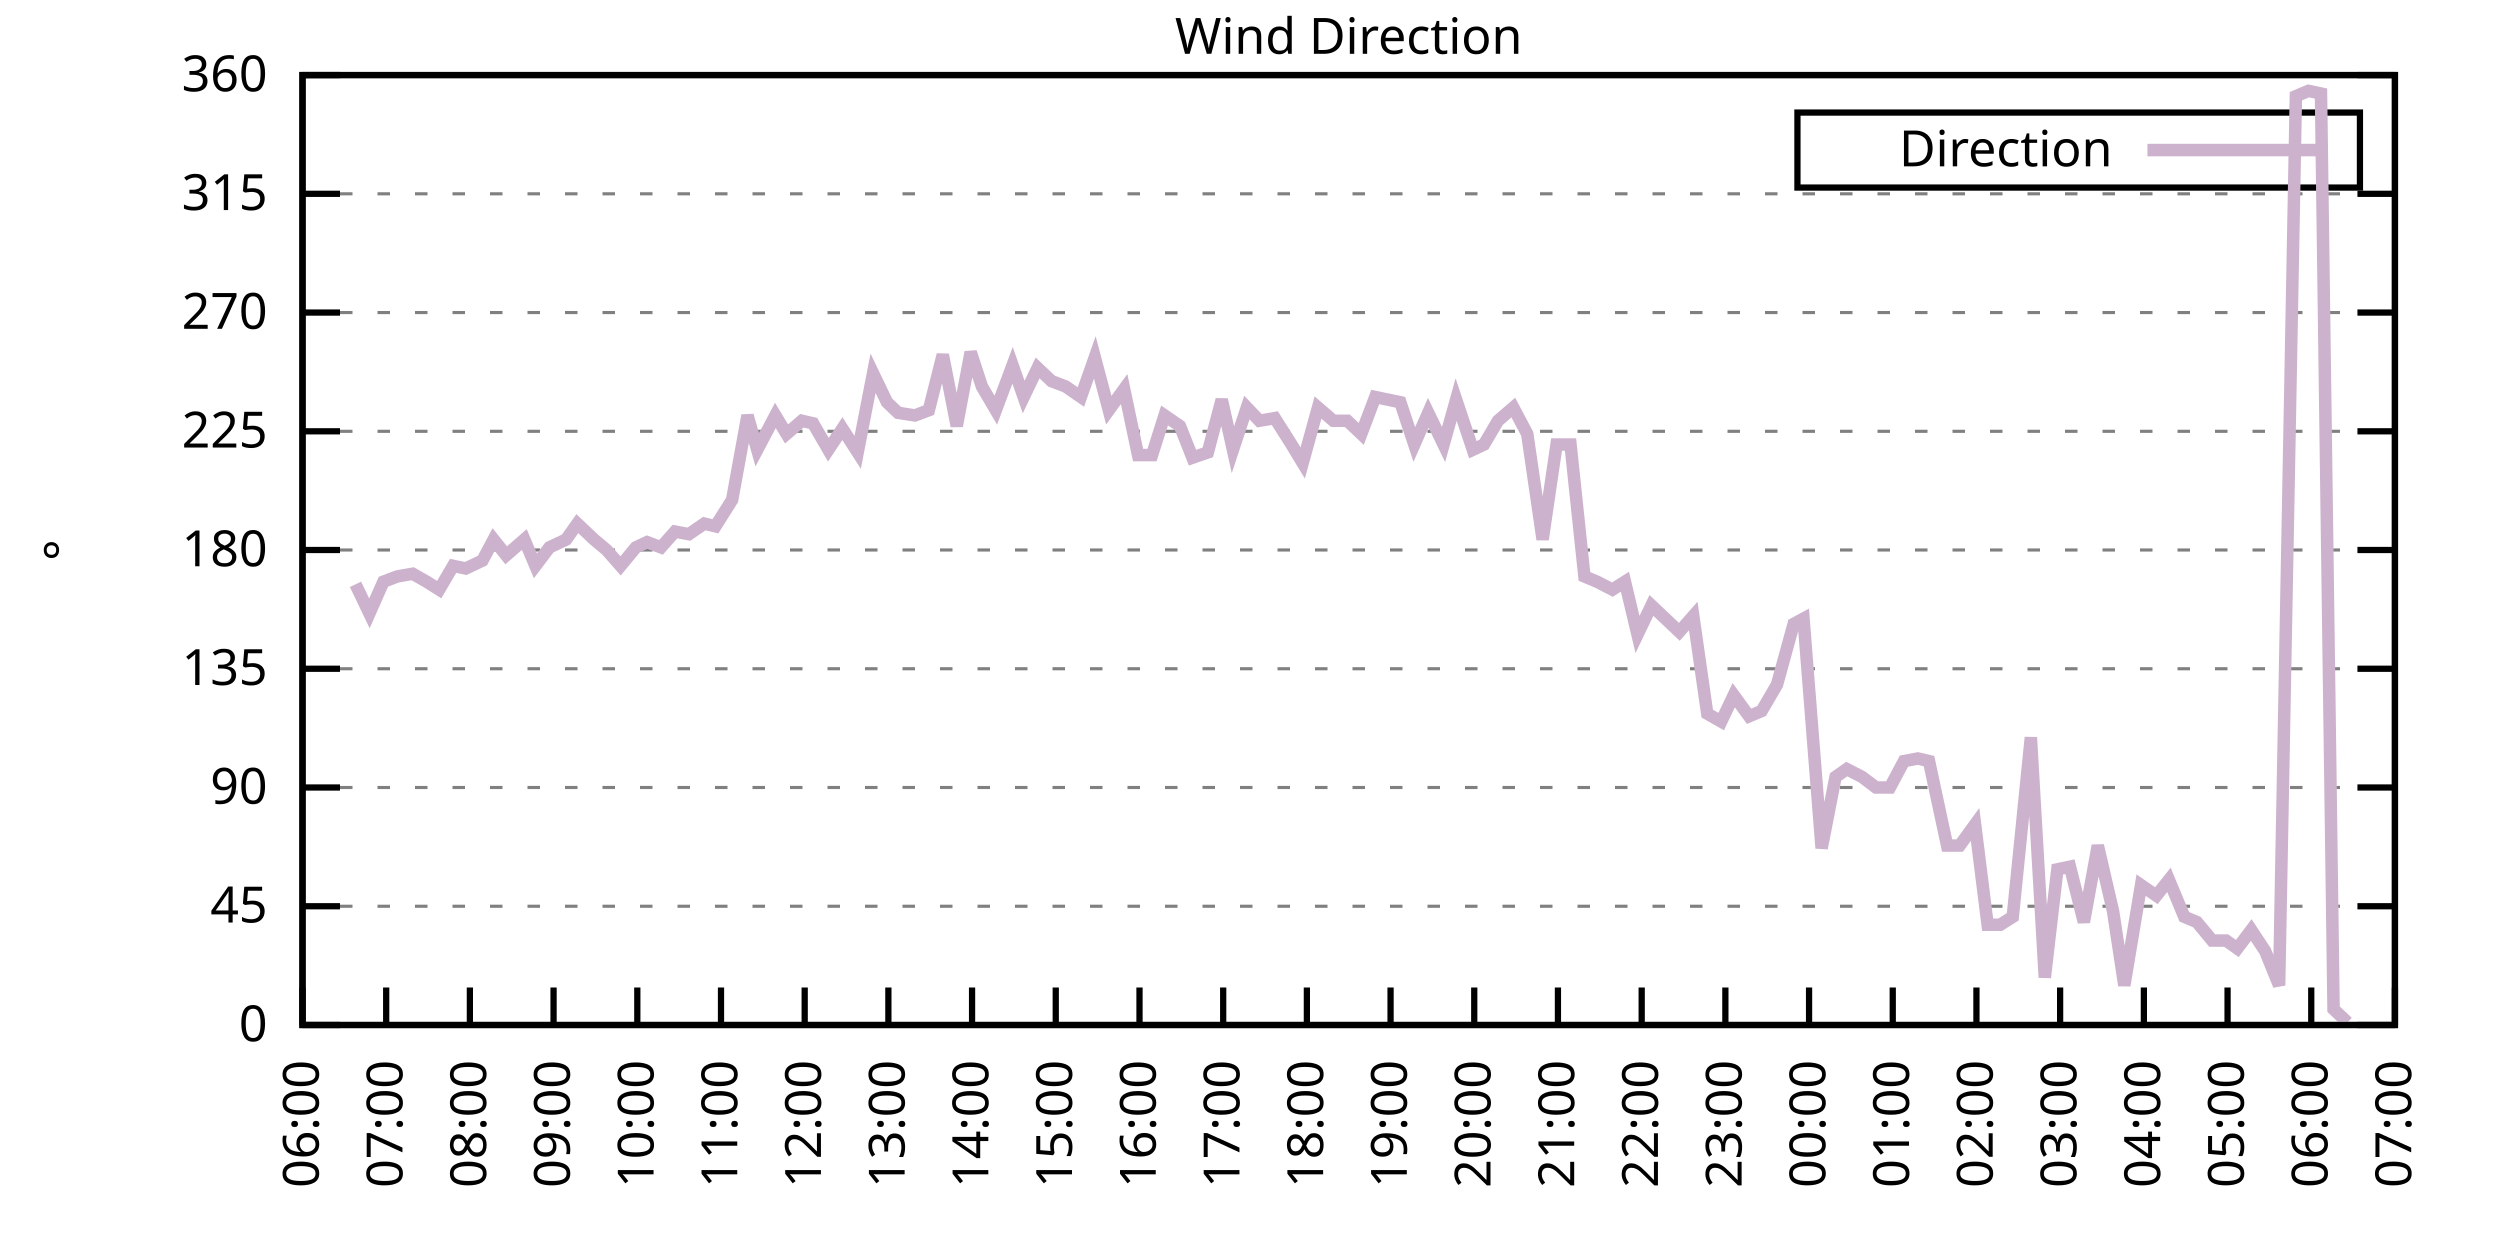
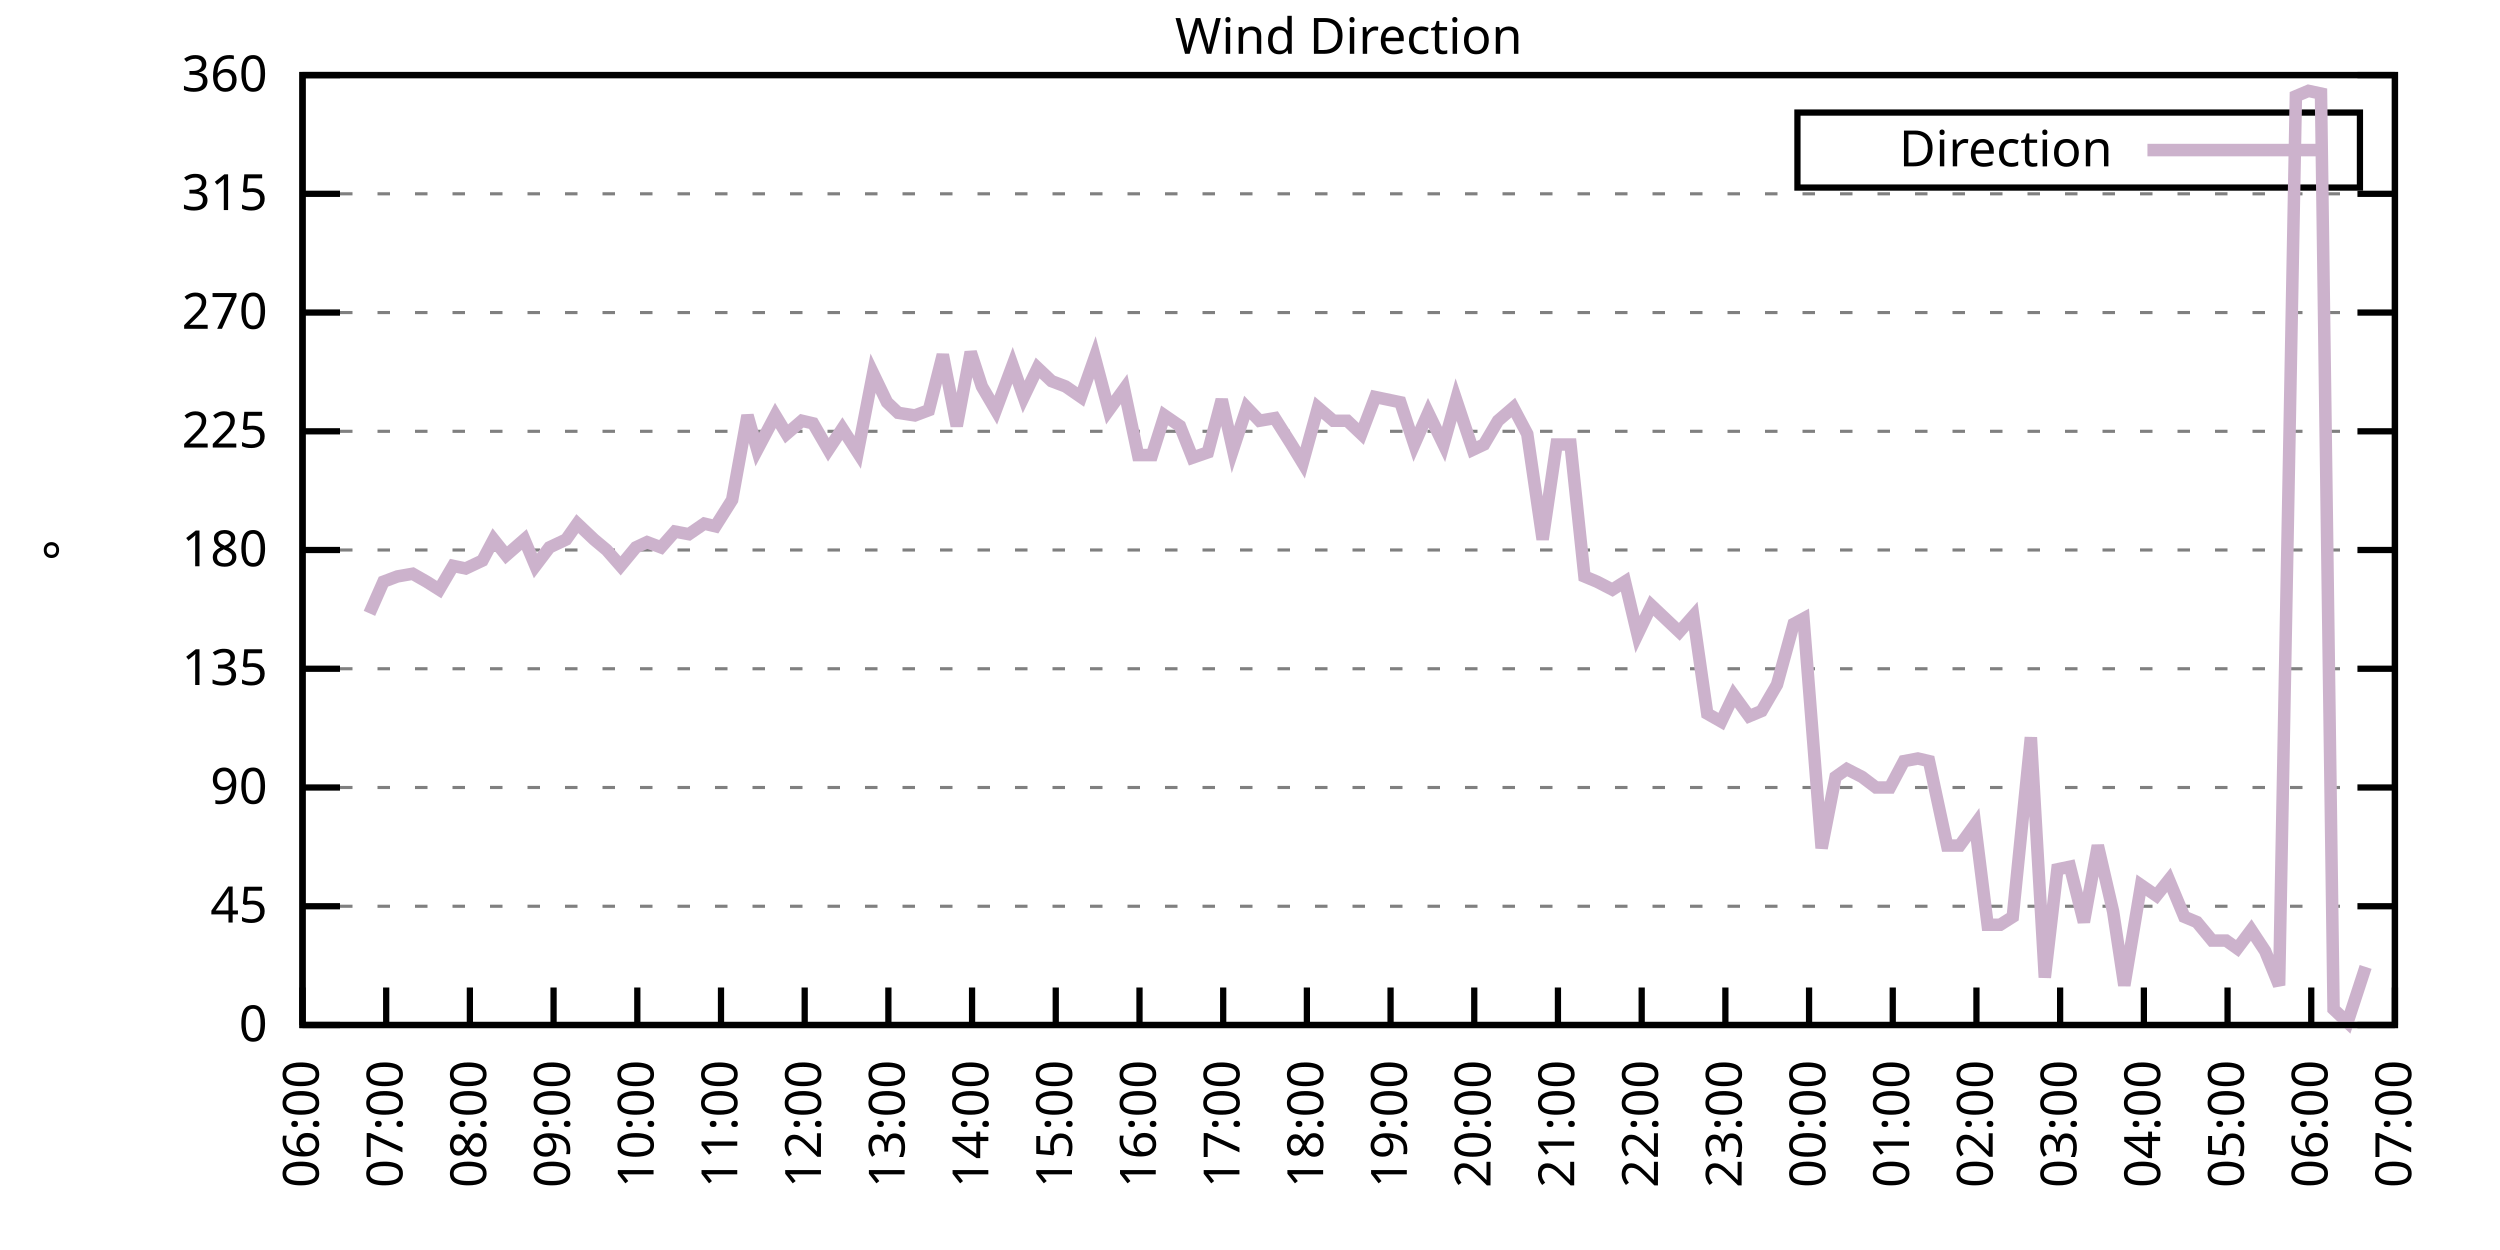
<svg xmlns="http://www.w3.org/2000/svg" xmlns:xlink="http://www.w3.org/1999/xlink" width="400" height="200" viewBox="0 0 400 200">
  <g id="gnuplot_canvas">
    <rect x="0" y="0" width="400" height="200" fill="none" />
    <defs>
      <circle id="gpDot" r="0.5" stroke-width="0.5" stroke="currentColor" />
      <path id="gpPt0" stroke-width="0.333" stroke="currentColor" d="M-1,0 h2 M0,-1 v2" />
      <path id="gpPt1" stroke-width="0.333" stroke="currentColor" d="M-1,-1 L1,1 M1,-1 L-1,1" />
      <path id="gpPt2" stroke-width="0.333" stroke="currentColor" d="M-1,0 L1,0 M0,-1 L0,1 M-1,-1 L1,1 M-1,1 L1,-1" />
      <rect id="gpPt3" stroke-width="0.333" stroke="currentColor" x="-1" y="-1" width="2" height="2" />
      <rect id="gpPt4" stroke-width="0.333" stroke="currentColor" fill="currentColor" x="-1" y="-1" width="2" height="2" />
      <circle id="gpPt5" stroke-width="0.333" stroke="currentColor" cx="0" cy="0" r="1" />
      <use xlink:href="#gpPt5" id="gpPt6" fill="currentColor" stroke="none" />
      <path id="gpPt7" stroke-width="0.333" stroke="currentColor" d="M0,-1.33 L-1.33,0.67 L1.33,0.67 z" />
      <use xlink:href="#gpPt7" id="gpPt8" fill="currentColor" stroke="none" />
      <use xlink:href="#gpPt7" id="gpPt9" stroke="currentColor" transform="rotate(180)" />
      <use xlink:href="#gpPt9" id="gpPt10" fill="currentColor" stroke="none" />
      <use xlink:href="#gpPt3" id="gpPt11" stroke="currentColor" transform="rotate(45)" />
      <use xlink:href="#gpPt11" id="gpPt12" fill="currentColor" stroke="none" />
      <path id="gpPt13" stroke-width="0.333" stroke="currentColor" d="M0,1.330 L1.265,0.411 L0.782,-1.067 L-0.782,-1.076 L-1.265,0.411 z" />
      <use xlink:href="#gpPt13" id="gpPt14" fill="currentColor" stroke="none" />
      <filter id="textbox" filterUnits="objectBoundingBox" x="0" y="0" height="1" width="1">
        <feFlood flood-color="white" flood-opacity="1" result="bgnd" />
        <feComposite in="SourceGraphic" in2="bgnd" operator="atop" />
      </filter>
      <filter id="greybox" filterUnits="objectBoundingBox" x="0" y="0" height="1" width="1">
        <feFlood flood-color="lightgrey" flood-opacity="1" result="grey" />
        <feComposite in="SourceGraphic" in2="grey" operator="atop" />
      </filter>
    </defs>
    <g fill="none" color="white" stroke="currentColor" stroke-width="1.00" stroke-linecap="butt" stroke-linejoin="miter">
</g>
    <g fill="none" color="black" stroke="currentColor" stroke-width="1.00" stroke-linecap="butt" stroke-linejoin="miter">
      <g stroke="none" shape-rendering="crispEdges">
        <polygon fill="rgb(255, 255, 255)" points="48.40,164.00 383.18,164.00 383.18,12.02 48.40,12.02 " />
      </g>
    </g>
    <g fill="none" color="black" stroke="currentColor" stroke-width="1.00" stroke-linecap="butt" stroke-linejoin="miter">
</g>
    <g fill="none" color="black" stroke="black" stroke-width="0.50" stroke-linecap="butt" stroke-linejoin="miter">
</g>
    <g fill="none" color="gray" stroke="currentColor" stroke-width="0.50" stroke-linecap="butt" stroke-linejoin="miter">
      <path stroke="gray" stroke-dasharray="2,4" class="gridline" d="M48.40,164.00 L383.19,164.00  " />
    </g>
    <g fill="none" color="gray" stroke="gray" stroke-width="1.00" stroke-linecap="butt" stroke-linejoin="miter">
</g>
    <g fill="none" color="black" stroke="currentColor" stroke-width="1.00" stroke-linecap="butt" stroke-linejoin="miter">
      <path stroke="black" d="M48.40,164.00 L54.40,164.00 M383.19,164.00 L377.19,164.00  " />
      <g transform="translate(42.80,166.60)" stroke="none" fill="black" font-family="Sans" font-size="8.00" text-anchor="end">
        <text>
          <tspan font-family="Sans"> 0</tspan>
        </text>
      </g>
    </g>
    <g fill="none" color="black" stroke="currentColor" stroke-width="1.00" stroke-linecap="butt" stroke-linejoin="miter">
</g>
    <g fill="none" color="black" stroke="black" stroke-width="0.50" stroke-linecap="butt" stroke-linejoin="miter">
</g>
    <g fill="none" color="gray" stroke="currentColor" stroke-width="0.50" stroke-linecap="butt" stroke-linejoin="miter">
      <path stroke="gray" stroke-dasharray="2,4" class="gridline" d="M48.40,145.00 L383.19,145.00  " />
    </g>
    <g fill="none" color="gray" stroke="gray" stroke-width="1.00" stroke-linecap="butt" stroke-linejoin="miter">
</g>
    <g fill="none" color="black" stroke="currentColor" stroke-width="1.00" stroke-linecap="butt" stroke-linejoin="miter">
      <path stroke="black" d="M48.40,145.00 L54.40,145.00 M383.19,145.00 L377.19,145.00  " />
      <g transform="translate(42.80,147.60)" stroke="none" fill="black" font-family="Sans" font-size="8.00" text-anchor="end">
        <text>
          <tspan font-family="Sans"> 45</tspan>
        </text>
      </g>
    </g>
    <g fill="none" color="black" stroke="currentColor" stroke-width="1.00" stroke-linecap="butt" stroke-linejoin="miter">
</g>
    <g fill="none" color="black" stroke="black" stroke-width="0.50" stroke-linecap="butt" stroke-linejoin="miter">
</g>
    <g fill="none" color="gray" stroke="currentColor" stroke-width="0.50" stroke-linecap="butt" stroke-linejoin="miter">
      <path stroke="gray" stroke-dasharray="2,4" class="gridline" d="M48.40,126.00 L383.19,126.00  " />
    </g>
    <g fill="none" color="gray" stroke="gray" stroke-width="1.00" stroke-linecap="butt" stroke-linejoin="miter">
</g>
    <g fill="none" color="black" stroke="currentColor" stroke-width="1.00" stroke-linecap="butt" stroke-linejoin="miter">
      <path stroke="black" d="M48.40,126.00 L54.40,126.00 M383.19,126.00 L377.19,126.00  " />
      <g transform="translate(42.80,128.60)" stroke="none" fill="black" font-family="Sans" font-size="8.00" text-anchor="end">
        <text>
          <tspan font-family="Sans"> 90</tspan>
        </text>
      </g>
    </g>
    <g fill="none" color="black" stroke="currentColor" stroke-width="1.00" stroke-linecap="butt" stroke-linejoin="miter">
</g>
    <g fill="none" color="black" stroke="black" stroke-width="0.50" stroke-linecap="butt" stroke-linejoin="miter">
</g>
    <g fill="none" color="gray" stroke="currentColor" stroke-width="0.50" stroke-linecap="butt" stroke-linejoin="miter">
      <path stroke="gray" stroke-dasharray="2,4" class="gridline" d="M48.40,107.00 L383.19,107.00  " />
    </g>
    <g fill="none" color="gray" stroke="gray" stroke-width="1.00" stroke-linecap="butt" stroke-linejoin="miter">
</g>
    <g fill="none" color="black" stroke="currentColor" stroke-width="1.00" stroke-linecap="butt" stroke-linejoin="miter">
      <path stroke="black" d="M48.40,107.00 L54.40,107.00 M383.19,107.00 L377.19,107.00  " />
      <g transform="translate(42.80,109.60)" stroke="none" fill="black" font-family="Sans" font-size="8.00" text-anchor="end">
        <text>
          <tspan font-family="Sans"> 135</tspan>
        </text>
      </g>
    </g>
    <g fill="none" color="black" stroke="currentColor" stroke-width="1.00" stroke-linecap="butt" stroke-linejoin="miter">
</g>
    <g fill="none" color="black" stroke="black" stroke-width="0.50" stroke-linecap="butt" stroke-linejoin="miter">
</g>
    <g fill="none" color="gray" stroke="currentColor" stroke-width="0.50" stroke-linecap="butt" stroke-linejoin="miter">
      <path stroke="gray" stroke-dasharray="2,4" class="gridline" d="M48.40,88.00 L383.19,88.00  " />
    </g>
    <g fill="none" color="gray" stroke="gray" stroke-width="1.00" stroke-linecap="butt" stroke-linejoin="miter">
</g>
    <g fill="none" color="black" stroke="currentColor" stroke-width="1.00" stroke-linecap="butt" stroke-linejoin="miter">
      <path stroke="black" d="M48.40,88.00 L54.40,88.00 M383.19,88.00 L377.19,88.00  " />
      <g transform="translate(42.80,90.60)" stroke="none" fill="black" font-family="Sans" font-size="8.00" text-anchor="end">
        <text>
          <tspan font-family="Sans"> 180</tspan>
        </text>
      </g>
    </g>
    <g fill="none" color="black" stroke="currentColor" stroke-width="1.00" stroke-linecap="butt" stroke-linejoin="miter">
</g>
    <g fill="none" color="black" stroke="black" stroke-width="0.50" stroke-linecap="butt" stroke-linejoin="miter">
</g>
    <g fill="none" color="gray" stroke="currentColor" stroke-width="0.50" stroke-linecap="butt" stroke-linejoin="miter">
      <path stroke="gray" stroke-dasharray="2,4" class="gridline" d="M48.40,69.01 L383.19,69.01  " />
    </g>
    <g fill="none" color="gray" stroke="gray" stroke-width="1.00" stroke-linecap="butt" stroke-linejoin="miter">
</g>
    <g fill="none" color="black" stroke="currentColor" stroke-width="1.00" stroke-linecap="butt" stroke-linejoin="miter">
      <path stroke="black" d="M48.40,69.01 L54.40,69.01 M383.19,69.01 L377.19,69.01  " />
      <g transform="translate(42.80,71.61)" stroke="none" fill="black" font-family="Sans" font-size="8.00" text-anchor="end">
        <text>
          <tspan font-family="Sans"> 225</tspan>
        </text>
      </g>
    </g>
    <g fill="none" color="black" stroke="currentColor" stroke-width="1.00" stroke-linecap="butt" stroke-linejoin="miter">
</g>
    <g fill="none" color="black" stroke="black" stroke-width="0.50" stroke-linecap="butt" stroke-linejoin="miter">
</g>
    <g fill="none" color="gray" stroke="currentColor" stroke-width="0.50" stroke-linecap="butt" stroke-linejoin="miter">
      <path stroke="gray" stroke-dasharray="2,4" class="gridline" d="M48.40,50.01 L383.19,50.01  " />
    </g>
    <g fill="none" color="gray" stroke="gray" stroke-width="1.00" stroke-linecap="butt" stroke-linejoin="miter">
</g>
    <g fill="none" color="black" stroke="currentColor" stroke-width="1.00" stroke-linecap="butt" stroke-linejoin="miter">
      <path stroke="black" d="M48.40,50.01 L54.40,50.01 M383.19,50.01 L377.19,50.01  " />
      <g transform="translate(42.80,52.61)" stroke="none" fill="black" font-family="Sans" font-size="8.00" text-anchor="end">
        <text>
          <tspan font-family="Sans"> 270</tspan>
        </text>
      </g>
    </g>
    <g fill="none" color="black" stroke="currentColor" stroke-width="1.00" stroke-linecap="butt" stroke-linejoin="miter">
</g>
    <g fill="none" color="black" stroke="black" stroke-width="0.50" stroke-linecap="butt" stroke-linejoin="miter">
</g>
    <g fill="none" color="gray" stroke="currentColor" stroke-width="0.50" stroke-linecap="butt" stroke-linejoin="miter">
      <path stroke="gray" stroke-dasharray="2,4" class="gridline" d="M48.40,31.01 L383.19,31.01  " />
    </g>
    <g fill="none" color="gray" stroke="gray" stroke-width="1.00" stroke-linecap="butt" stroke-linejoin="miter">
</g>
    <g fill="none" color="black" stroke="currentColor" stroke-width="1.00" stroke-linecap="butt" stroke-linejoin="miter">
      <path stroke="black" d="M48.40,31.01 L54.40,31.01 M383.19,31.01 L377.19,31.01  " />
      <g transform="translate(42.80,33.61)" stroke="none" fill="black" font-family="Sans" font-size="8.00" text-anchor="end">
        <text>
          <tspan font-family="Sans"> 315</tspan>
        </text>
      </g>
    </g>
    <g fill="none" color="black" stroke="currentColor" stroke-width="1.00" stroke-linecap="butt" stroke-linejoin="miter">
</g>
    <g fill="none" color="black" stroke="black" stroke-width="0.50" stroke-linecap="butt" stroke-linejoin="miter">
</g>
    <g fill="none" color="gray" stroke="currentColor" stroke-width="0.50" stroke-linecap="butt" stroke-linejoin="miter">
      <path stroke="gray" stroke-dasharray="2,4" class="gridline" d="M48.40,12.01 L383.19,12.01  " />
    </g>
    <g fill="none" color="gray" stroke="gray" stroke-width="1.00" stroke-linecap="butt" stroke-linejoin="miter">
</g>
    <g fill="none" color="black" stroke="currentColor" stroke-width="1.00" stroke-linecap="butt" stroke-linejoin="miter">
      <path stroke="black" d="M48.40,12.01 L54.40,12.01 M383.19,12.01 L377.19,12.01  " />
      <g transform="translate(42.80,14.61)" stroke="none" fill="black" font-family="Sans" font-size="8.00" text-anchor="end">
        <text>
          <tspan font-family="Sans"> 360</tspan>
        </text>
      </g>
    </g>
    <g fill="none" color="black" stroke="currentColor" stroke-width="1.00" stroke-linecap="butt" stroke-linejoin="miter">
      <path stroke="black" d="M48.40,164.00 L48.40,158.00  " />
      <g transform="translate(51.00,169.60) rotate(270.00)" stroke="none" fill="black" font-family="Sans" font-size="8.00" text-anchor="end">
        <text>
          <tspan font-family="Sans">06:00</tspan>
        </text>
      </g>
    </g>
    <g fill="none" color="black" stroke="currentColor" stroke-width="1.00" stroke-linecap="butt" stroke-linejoin="miter">
      <path stroke="black" d="M61.79,164.00 L61.79,158.00  " />
      <g transform="translate(64.39,169.60) rotate(270.00)" stroke="none" fill="black" font-family="Sans" font-size="8.00" text-anchor="end">
        <text>
          <tspan font-family="Sans">07:00</tspan>
        </text>
      </g>
    </g>
    <g fill="none" color="black" stroke="currentColor" stroke-width="1.00" stroke-linecap="butt" stroke-linejoin="miter">
      <path stroke="black" d="M75.18,164.00 L75.18,158.00  " />
      <g transform="translate(77.78,169.60) rotate(270.00)" stroke="none" fill="black" font-family="Sans" font-size="8.00" text-anchor="end">
        <text>
          <tspan font-family="Sans">08:00</tspan>
        </text>
      </g>
    </g>
    <g fill="none" color="black" stroke="currentColor" stroke-width="1.00" stroke-linecap="butt" stroke-linejoin="miter">
      <path stroke="black" d="M88.57,164.00 L88.57,158.00  " />
      <g transform="translate(91.17,169.60) rotate(270.00)" stroke="none" fill="black" font-family="Sans" font-size="8.00" text-anchor="end">
        <text>
          <tspan font-family="Sans">09:00</tspan>
        </text>
      </g>
    </g>
    <g fill="none" color="black" stroke="currentColor" stroke-width="1.00" stroke-linecap="butt" stroke-linejoin="miter">
      <path stroke="black" d="M101.97,164.00 L101.97,158.00  " />
      <g transform="translate(104.57,169.60) rotate(270.00)" stroke="none" fill="black" font-family="Sans" font-size="8.00" text-anchor="end">
        <text>
          <tspan font-family="Sans">10:00</tspan>
        </text>
      </g>
    </g>
    <g fill="none" color="black" stroke="currentColor" stroke-width="1.00" stroke-linecap="butt" stroke-linejoin="miter">
      <path stroke="black" d="M115.36,164.00 L115.36,158.00  " />
      <g transform="translate(117.96,169.60) rotate(270.00)" stroke="none" fill="black" font-family="Sans" font-size="8.00" text-anchor="end">
        <text>
          <tspan font-family="Sans">11:00</tspan>
        </text>
      </g>
    </g>
    <g fill="none" color="black" stroke="currentColor" stroke-width="1.00" stroke-linecap="butt" stroke-linejoin="miter">
      <path stroke="black" d="M128.75,164.00 L128.75,158.00  " />
      <g transform="translate(131.35,169.60) rotate(270.00)" stroke="none" fill="black" font-family="Sans" font-size="8.00" text-anchor="end">
        <text>
          <tspan font-family="Sans">12:00</tspan>
        </text>
      </g>
    </g>
    <g fill="none" color="black" stroke="currentColor" stroke-width="1.00" stroke-linecap="butt" stroke-linejoin="miter">
      <path stroke="black" d="M142.14,164.00 L142.14,158.00  " />
      <g transform="translate(144.74,169.60) rotate(270.00)" stroke="none" fill="black" font-family="Sans" font-size="8.00" text-anchor="end">
        <text>
          <tspan font-family="Sans">13:00</tspan>
        </text>
      </g>
    </g>
    <g fill="none" color="black" stroke="currentColor" stroke-width="1.00" stroke-linecap="butt" stroke-linejoin="miter">
      <path stroke="black" d="M155.53,164.00 L155.53,158.00  " />
      <g transform="translate(158.13,169.60) rotate(270.00)" stroke="none" fill="black" font-family="Sans" font-size="8.00" text-anchor="end">
        <text>
          <tspan font-family="Sans">14:00</tspan>
        </text>
      </g>
    </g>
    <g fill="none" color="black" stroke="currentColor" stroke-width="1.00" stroke-linecap="butt" stroke-linejoin="miter">
      <path stroke="black" d="M168.92,164.00 L168.92,158.00  " />
      <g transform="translate(171.52,169.60) rotate(270.00)" stroke="none" fill="black" font-family="Sans" font-size="8.00" text-anchor="end">
        <text>
          <tspan font-family="Sans">15:00</tspan>
        </text>
      </g>
    </g>
    <g fill="none" color="black" stroke="currentColor" stroke-width="1.00" stroke-linecap="butt" stroke-linejoin="miter">
      <path stroke="black" d="M182.32,164.00 L182.32,158.00  " />
      <g transform="translate(184.92,169.60) rotate(270.00)" stroke="none" fill="black" font-family="Sans" font-size="8.00" text-anchor="end">
        <text>
          <tspan font-family="Sans">16:00</tspan>
        </text>
      </g>
    </g>
    <g fill="none" color="black" stroke="currentColor" stroke-width="1.00" stroke-linecap="butt" stroke-linejoin="miter">
      <path stroke="black" d="M195.71,164.00 L195.71,158.00  " />
      <g transform="translate(198.31,169.60) rotate(270.00)" stroke="none" fill="black" font-family="Sans" font-size="8.00" text-anchor="end">
        <text>
          <tspan font-family="Sans">17:00</tspan>
        </text>
      </g>
    </g>
    <g fill="none" color="black" stroke="currentColor" stroke-width="1.00" stroke-linecap="butt" stroke-linejoin="miter">
      <path stroke="black" d="M209.10,164.00 L209.10,158.00  " />
      <g transform="translate(211.70,169.60) rotate(270.00)" stroke="none" fill="black" font-family="Sans" font-size="8.00" text-anchor="end">
        <text>
          <tspan font-family="Sans">18:00</tspan>
        </text>
      </g>
    </g>
    <g fill="none" color="black" stroke="currentColor" stroke-width="1.00" stroke-linecap="butt" stroke-linejoin="miter">
      <path stroke="black" d="M222.49,164.00 L222.49,158.00  " />
      <g transform="translate(225.09,169.60) rotate(270.00)" stroke="none" fill="black" font-family="Sans" font-size="8.00" text-anchor="end">
        <text>
          <tspan font-family="Sans">19:00</tspan>
        </text>
      </g>
    </g>
    <g fill="none" color="black" stroke="currentColor" stroke-width="1.00" stroke-linecap="butt" stroke-linejoin="miter">
      <path stroke="black" d="M235.88,164.00 L235.88,158.00  " />
      <g transform="translate(238.48,169.60) rotate(270.00)" stroke="none" fill="black" font-family="Sans" font-size="8.00" text-anchor="end">
        <text>
          <tspan font-family="Sans">20:00</tspan>
        </text>
      </g>
    </g>
    <g fill="none" color="black" stroke="currentColor" stroke-width="1.00" stroke-linecap="butt" stroke-linejoin="miter">
      <path stroke="black" d="M249.27,164.00 L249.27,158.00  " />
      <g transform="translate(251.87,169.60) rotate(270.00)" stroke="none" fill="black" font-family="Sans" font-size="8.00" text-anchor="end">
        <text>
          <tspan font-family="Sans">21:00</tspan>
        </text>
      </g>
    </g>
    <g fill="none" color="black" stroke="currentColor" stroke-width="1.00" stroke-linecap="butt" stroke-linejoin="miter">
      <path stroke="black" d="M262.67,164.00 L262.67,158.00  " />
      <g transform="translate(265.27,169.60) rotate(270.00)" stroke="none" fill="black" font-family="Sans" font-size="8.00" text-anchor="end">
        <text>
          <tspan font-family="Sans">22:00</tspan>
        </text>
      </g>
    </g>
    <g fill="none" color="black" stroke="currentColor" stroke-width="1.00" stroke-linecap="butt" stroke-linejoin="miter">
      <path stroke="black" d="M276.06,164.00 L276.06,158.00  " />
      <g transform="translate(278.66,169.60) rotate(270.00)" stroke="none" fill="black" font-family="Sans" font-size="8.00" text-anchor="end">
        <text>
          <tspan font-family="Sans">23:00</tspan>
        </text>
      </g>
    </g>
    <g fill="none" color="black" stroke="currentColor" stroke-width="1.00" stroke-linecap="butt" stroke-linejoin="miter">
      <path stroke="black" d="M289.45,164.00 L289.45,158.00  " />
      <g transform="translate(292.05,169.60) rotate(270.00)" stroke="none" fill="black" font-family="Sans" font-size="8.00" text-anchor="end">
        <text>
          <tspan font-family="Sans">00:00</tspan>
        </text>
      </g>
    </g>
    <g fill="none" color="black" stroke="currentColor" stroke-width="1.00" stroke-linecap="butt" stroke-linejoin="miter">
      <path stroke="black" d="M302.84,164.00 L302.84,158.00  " />
      <g transform="translate(305.44,169.60) rotate(270.00)" stroke="none" fill="black" font-family="Sans" font-size="8.00" text-anchor="end">
        <text>
          <tspan font-family="Sans">01:00</tspan>
        </text>
      </g>
    </g>
    <g fill="none" color="black" stroke="currentColor" stroke-width="1.00" stroke-linecap="butt" stroke-linejoin="miter">
      <path stroke="black" d="M316.23,164.00 L316.23,158.00  " />
      <g transform="translate(318.83,169.60) rotate(270.00)" stroke="none" fill="black" font-family="Sans" font-size="8.00" text-anchor="end">
        <text>
          <tspan font-family="Sans">02:00</tspan>
        </text>
      </g>
    </g>
    <g fill="none" color="black" stroke="currentColor" stroke-width="1.00" stroke-linecap="butt" stroke-linejoin="miter">
      <path stroke="black" d="M329.62,164.00 L329.62,158.00  " />
      <g transform="translate(332.22,169.60) rotate(270.00)" stroke="none" fill="black" font-family="Sans" font-size="8.00" text-anchor="end">
        <text>
          <tspan font-family="Sans">03:00</tspan>
        </text>
      </g>
    </g>
    <g fill="none" color="black" stroke="currentColor" stroke-width="1.00" stroke-linecap="butt" stroke-linejoin="miter">
      <path stroke="black" d="M343.02,164.00 L343.02,158.00  " />
      <g transform="translate(345.62,169.60) rotate(270.00)" stroke="none" fill="black" font-family="Sans" font-size="8.00" text-anchor="end">
        <text>
          <tspan font-family="Sans">04:00</tspan>
        </text>
      </g>
    </g>
    <g fill="none" color="black" stroke="currentColor" stroke-width="1.00" stroke-linecap="butt" stroke-linejoin="miter">
      <path stroke="black" d="M356.41,164.00 L356.41,158.00  " />
      <g transform="translate(359.01,169.60) rotate(270.00)" stroke="none" fill="black" font-family="Sans" font-size="8.00" text-anchor="end">
        <text>
          <tspan font-family="Sans">05:00</tspan>
        </text>
      </g>
    </g>
    <g fill="none" color="black" stroke="currentColor" stroke-width="1.00" stroke-linecap="butt" stroke-linejoin="miter">
      <path stroke="black" d="M369.80,164.00 L369.80,158.00  " />
      <g transform="translate(372.40,169.60) rotate(270.00)" stroke="none" fill="black" font-family="Sans" font-size="8.00" text-anchor="end">
        <text>
          <tspan font-family="Sans">06:00</tspan>
        </text>
      </g>
    </g>
    <g fill="none" color="black" stroke="currentColor" stroke-width="1.00" stroke-linecap="butt" stroke-linejoin="miter">
      <path stroke="black" d="M383.19,164.00 L383.19,158.00  " />
      <g transform="translate(385.79,169.60) rotate(270.00)" stroke="none" fill="black" font-family="Sans" font-size="8.00" text-anchor="end">
        <text>
          <tspan font-family="Sans">07:00</tspan>
        </text>
      </g>
    </g>
    <g fill="none" color="black" stroke="currentColor" stroke-width="1.00" stroke-linecap="butt" stroke-linejoin="miter">
</g>
    <g fill="none" color="black" stroke="currentColor" stroke-width="1.00" stroke-linecap="butt" stroke-linejoin="miter">
      <path stroke="black" d="M48.40,12.01 L48.40,164.00 L383.19,164.00 L383.19,12.01 L48.40,12.01 Z  " />
    </g>
    <g fill="none" color="black" stroke="currentColor" stroke-width="1.00" stroke-linecap="butt" stroke-linejoin="miter">
</g>
    <g fill="none" color="black" stroke="currentColor" stroke-width="1.00" stroke-linecap="butt" stroke-linejoin="miter">
      <path stroke="black" d="M287.59,30.01 L287.59,18.01 L377.59,18.01 L377.59,30.01 L287.59,30.01 Z  " />
    </g>
    <g id="Wind_direction_plot_1">
      <g fill="none" color="white" stroke="black" stroke-width="2.00" stroke-linecap="butt" stroke-linejoin="miter">
</g>
      <g fill="none" color="black" stroke="currentColor" stroke-width="2.00" stroke-linecap="butt" stroke-linejoin="miter">
        <g transform="translate(337.99,26.61)" stroke="none" fill="black" font-family="Sans" font-size="8.00" text-anchor="end">
          <text>
            <tspan font-family="Sans">Direction</tspan>
          </text>
        </g>
      </g>
      <g fill="none" color="black" stroke="currentColor" stroke-width="2.00" stroke-linecap="butt" stroke-linejoin="miter">
-         <path stroke="rgb(204, 178, 204)" d="M343.59,24.01 L371.99,24.01 M56.88,93.49 L59.11,98.14 L61.35,93.07 L63.58,92.23 L66.03,91.80 L68.26,93.07   L70.27,94.34 L72.50,90.54 L74.51,90.96 L77.19,89.69 L78.98,86.32 L80.99,88.85 L83.89,86.32 L85.67,90.54   L87.91,87.58 L90.58,86.32 L92.37,83.78 L95.05,86.32 L97.06,88.00 L99.29,90.54 L101.74,87.58 L103.53,86.74   L105.76,87.58 L107.99,85.05 L110.22,85.47 L112.68,83.78 L114.47,84.21 L117.14,79.98 L119.60,66.47 L121.16,71.96   L124.06,66.47 L125.85,69.43 L128.30,67.32 L130.09,67.74 L132.54,71.96 L134.78,68.58 L137.23,72.38 L139.69,59.72   L141.92,64.36 L143.70,66.05 L146.38,66.47 L148.61,65.63 L150.85,56.76 L153.08,68.16 L155.31,56.34 L157.10,61.83   L159.33,65.63 L162.01,58.45 L163.79,63.52 L166.02,58.87 L168.25,60.98 L170.49,61.83 L172.94,63.52 L175.17,57.18   L177.41,65.63 L179.86,62.25 L182.09,72.81 L184.32,72.81 L186.33,66.47 L188.79,68.16 L190.80,73.23 L193.25,72.38   L195.48,63.94 L197.27,71.96 L199.50,65.21 L201.51,67.32 L203.97,66.90 L206.64,71.12 L208.43,74.07 L210.88,65.21   L213.34,67.32 L215.57,67.32 L217.80,69.43 L220.04,63.52 L224.05,64.36 L226.29,71.12 L228.52,66.05 L230.97,71.12   L232.98,63.94 L235.66,71.96 L237.44,71.12 L239.68,67.32 L242.13,65.21 L244.36,69.43 L246.82,86.32 L249.05,71.12   L251.28,71.12 L253.51,92.23 L255.52,93.07 L257.98,94.34 L259.99,93.07 L262.00,101.52 L264.23,96.87 L266.46,98.98   L268.69,101.09 L270.92,98.56 L273.16,114.18 L275.39,115.45 L277.40,111.23 L279.85,114.60 L281.86,113.76 L284.32,109.54   L286.99,99.83 L288.56,98.98 L291.46,135.71 L293.69,124.31 L295.48,123.05 L297.93,124.31 L300.16,126.00 L302.39,126.00   L304.63,121.78 L306.86,121.36 L308.64,121.78 L311.54,135.29 L313.55,135.29 L316.01,131.91 L318.02,147.96 L320.03,147.96   L322.04,146.69 L324.94,117.98 L327.17,156.40 L329.18,139.09 L331.19,138.67 L333.42,147.53 L335.65,135.29 L338.10,145.85   L339.89,157.67 L342.57,141.62 L345.02,143.31 L347.03,140.78 L349.49,146.69 L351.50,147.53 L353.95,150.49 L356.18,150.49   L357.97,151.76 L360.20,148.80 L362.43,152.18 L364.66,157.67 L367.34,15.39 L369.35,14.54 L371.36,14.97 L373.37,161.47   L375.60,163.58  " />
+         <path stroke="rgb(204, 178, 204)" d="M343.59,24.01 L371.99,24.01 M59.11,98.14 L61.35,93.07 L63.58,92.23 L66.03,91.80 L68.26,93.07 L70.27,94.34   L72.50,90.54 L74.51,90.96 L77.19,89.69 L78.98,86.32 L80.99,88.85 L83.89,86.32 L85.67,90.54 L87.91,87.58   L90.58,86.32 L92.37,83.78 L95.05,86.32 L97.06,88.00 L99.29,90.54 L101.74,87.58 L103.53,86.74 L105.76,87.58   L107.99,85.05 L110.22,85.47 L112.68,83.78 L114.47,84.21 L117.14,79.98 L119.60,66.47 L121.16,71.96 L124.06,66.47   L125.85,69.43 L128.30,67.32 L130.09,67.74 L132.54,71.96 L134.78,68.58 L137.23,72.38 L139.69,59.72 L141.92,64.36   L143.70,66.05 L146.38,66.47 L148.61,65.63 L150.85,56.76 L153.08,68.16 L155.31,56.34 L157.10,61.83 L159.33,65.63   L162.01,58.45 L163.79,63.52 L166.02,58.87 L168.25,60.98 L170.49,61.83 L172.94,63.52 L175.17,57.18 L177.41,65.63   L179.86,62.25 L182.09,72.81 L184.32,72.81 L186.33,66.47 L188.79,68.16 L190.80,73.23 L193.25,72.38 L195.48,63.94   L197.27,71.96 L199.50,65.21 L201.51,67.32 L203.97,66.90 L206.64,71.12 L208.43,74.07 L210.88,65.21 L213.34,67.32   L215.57,67.32 L217.80,69.43 L220.04,63.52 L224.05,64.36 L226.29,71.12 L228.52,66.05 L230.97,71.12 L232.98,63.94   L235.66,71.96 L237.44,71.12 L239.68,67.32 L242.13,65.21 L244.36,69.43 L246.82,86.32 L249.05,71.12 L251.28,71.12   L253.51,92.23 L255.52,93.07 L257.98,94.34 L259.99,93.07 L262.00,101.52 L264.23,96.87 L266.46,98.98 L268.69,101.09   L270.92,98.56 L273.16,114.18 L275.39,115.45 L277.40,111.23 L279.85,114.60 L281.86,113.76 L284.32,109.54 L286.99,99.83   L288.56,98.98 L291.46,135.71 L293.69,124.31 L295.48,123.05 L297.93,124.31 L300.16,126.00 L302.39,126.00 L304.63,121.78   L306.86,121.36 L308.64,121.78 L311.54,135.29 L313.55,135.29 L316.01,131.91 L318.02,147.96 L320.03,147.96 L322.04,146.69   L324.94,117.98 L327.17,156.40 L329.18,139.09 L331.19,138.67 L333.42,147.53 L335.65,135.29 L338.10,145.85 L339.89,157.67   L342.57,141.62 L345.02,143.31 L347.03,140.78 L349.49,146.69 L351.50,147.53 L353.95,150.49 L356.18,150.49 L357.97,151.76   L360.20,148.80 L362.43,152.18 L364.66,157.67 L367.34,15.39 L369.35,14.54 L371.36,14.97 L373.37,161.47 L375.60,163.58   L378.50,154.71  " />
      </g>
    </g>
    <g fill="none" color="black" stroke="currentColor" stroke-width="2.00" stroke-linecap="butt" stroke-linejoin="miter">
</g>
    <g fill="none" color="black" stroke="black" stroke-width="1.00" stroke-linecap="butt" stroke-linejoin="miter">
</g>
    <g fill="none" color="black" stroke="currentColor" stroke-width="1.00" stroke-linecap="butt" stroke-linejoin="miter">
      <path stroke="black" d="M48.40,12.01 L48.40,164.00 L383.19,164.00 L383.19,12.01 L48.40,12.01 Z  " />
      <g transform="translate(12.80,88.01) rotate(270.00)" stroke="none" fill="black" font-family="Sans" font-size="8.00" text-anchor="middle">
        <text>
          <tspan font-family="Sans">°</tspan>
        </text>
      </g>
    </g>
    <g fill="none" color="black" stroke="currentColor" stroke-width="1.00" stroke-linecap="butt" stroke-linejoin="miter">
</g>
    <g fill="none" color="black" stroke="currentColor" stroke-width="1.00" stroke-linecap="butt" stroke-linejoin="miter">
      <g transform="translate(215.79,8.61)" stroke="none" fill="black" font-family="Sans" font-size="8.00" text-anchor="middle">
        <text>
          <tspan font-family="Sans">Wind Direction</tspan>
        </text>
      </g>
    </g>
    <g fill="none" color="black" stroke="currentColor" stroke-width="1.00" stroke-linecap="butt" stroke-linejoin="miter">
</g>
  </g>
</svg>
